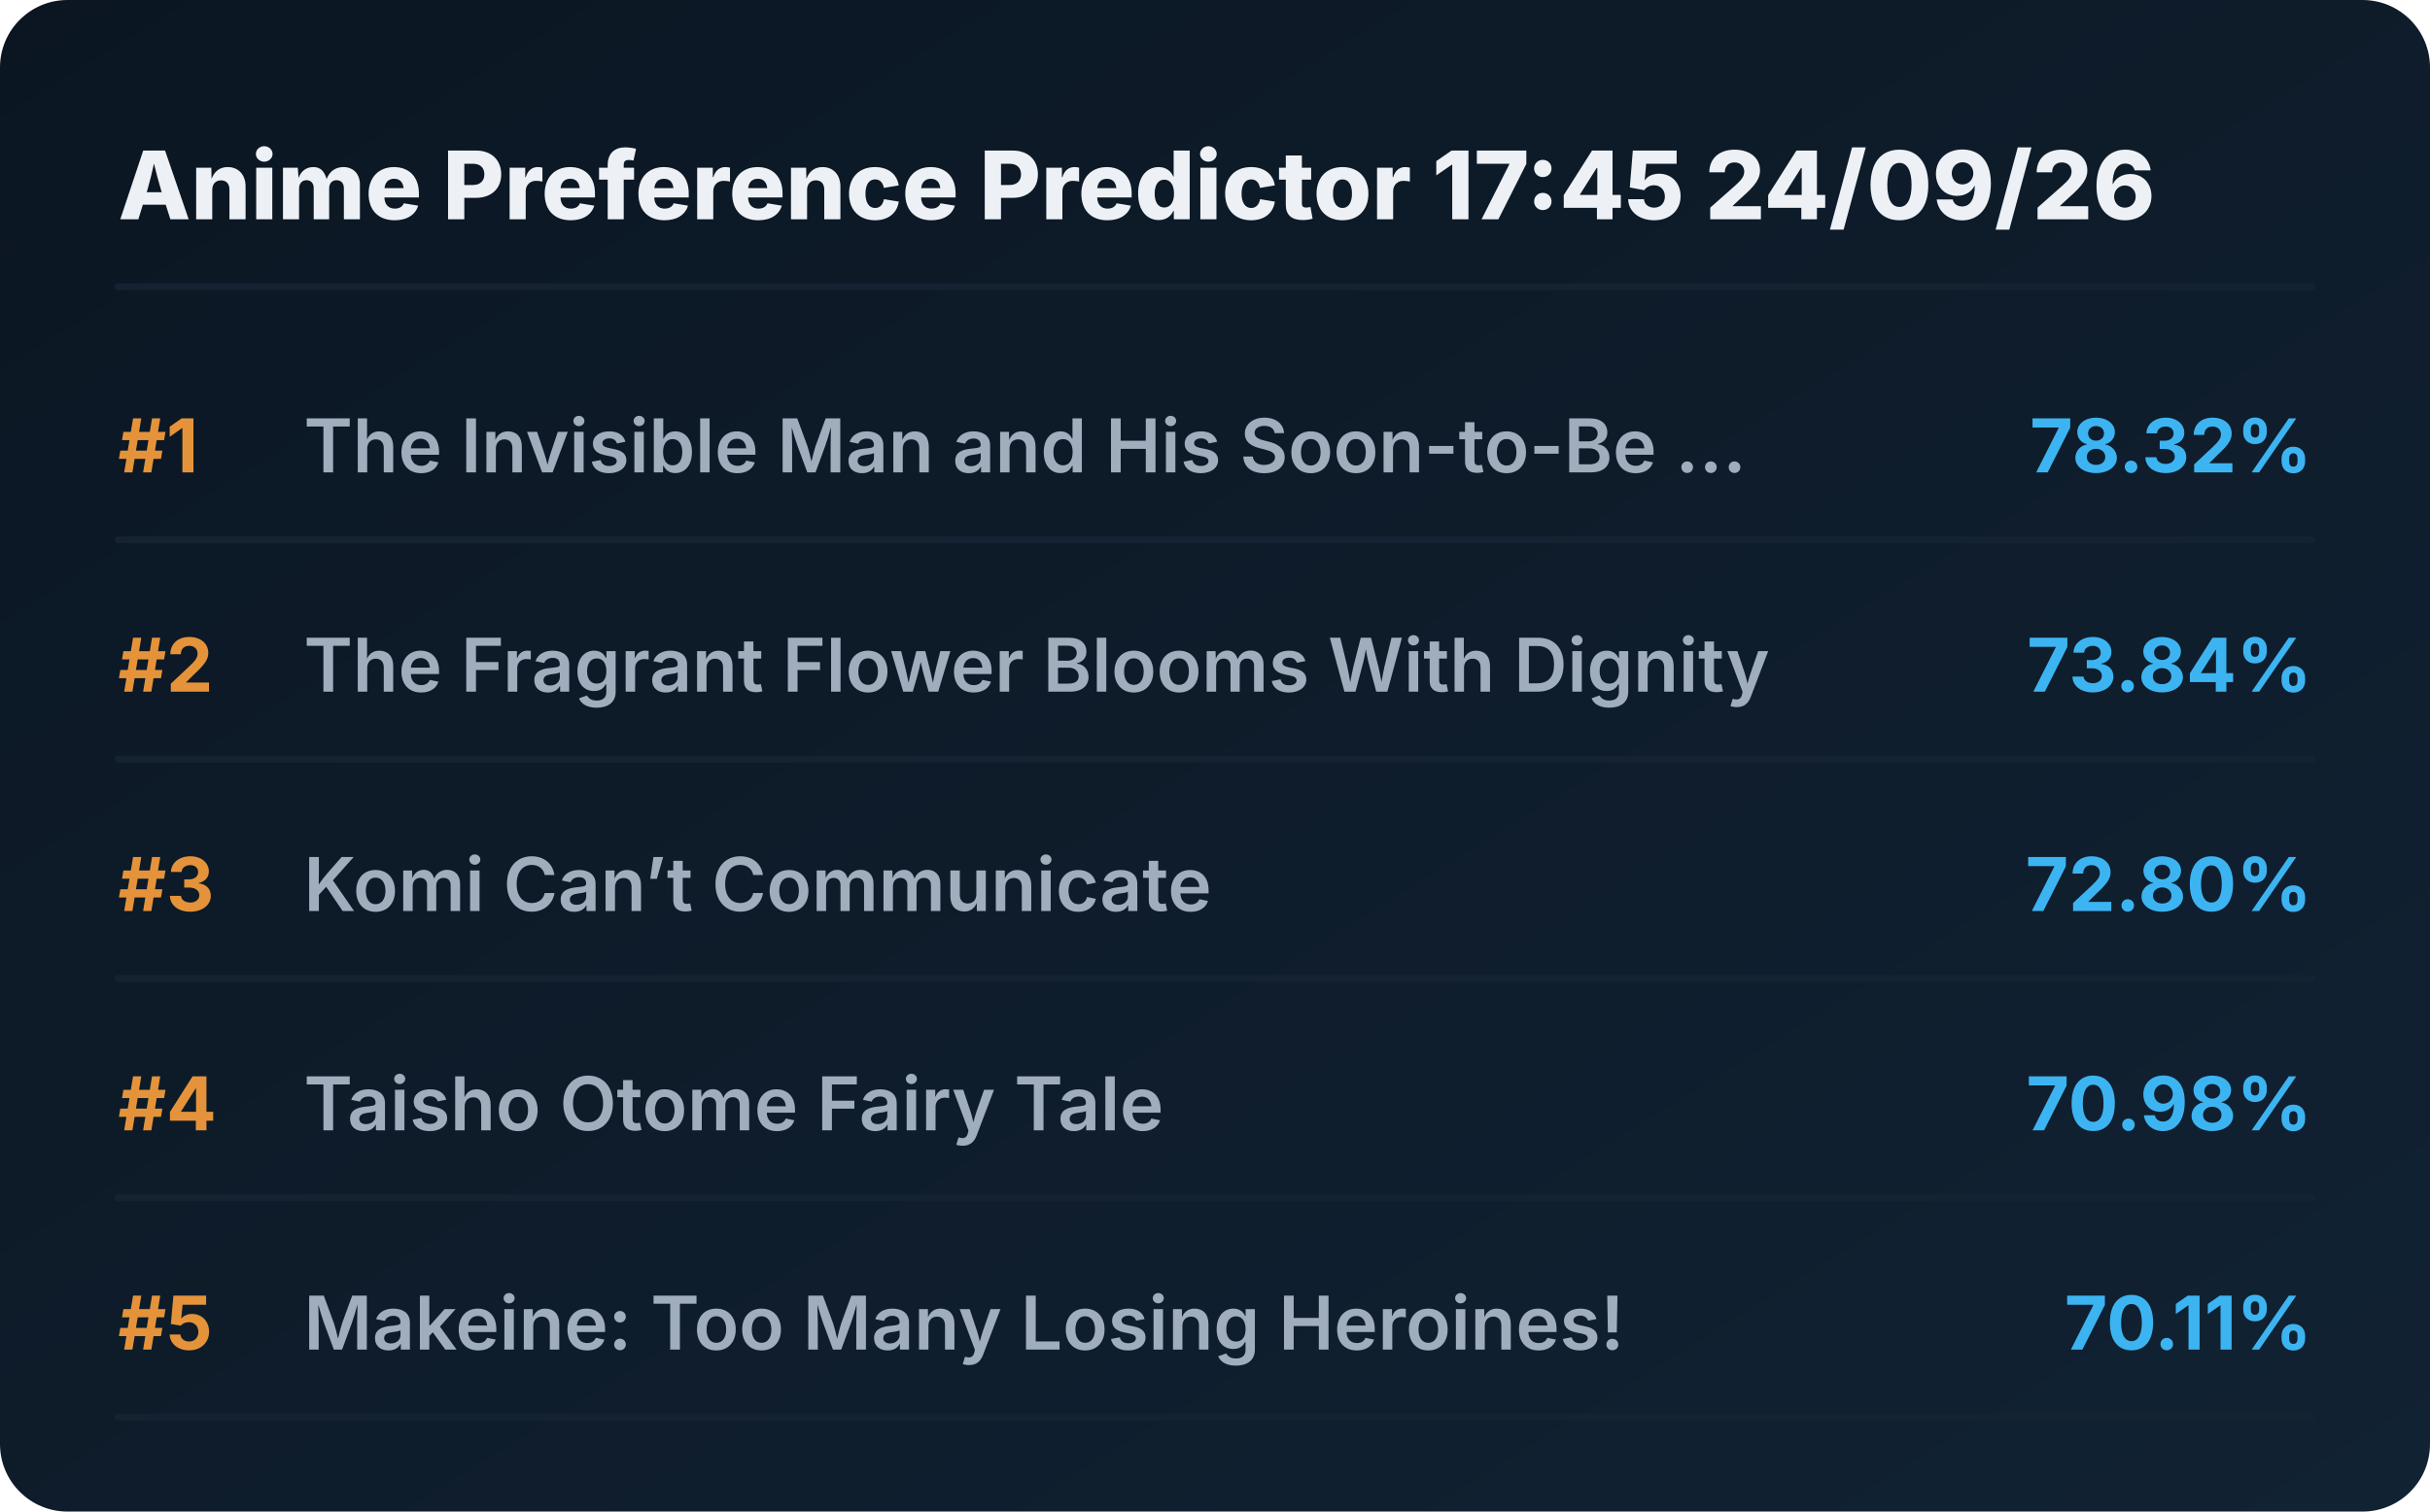
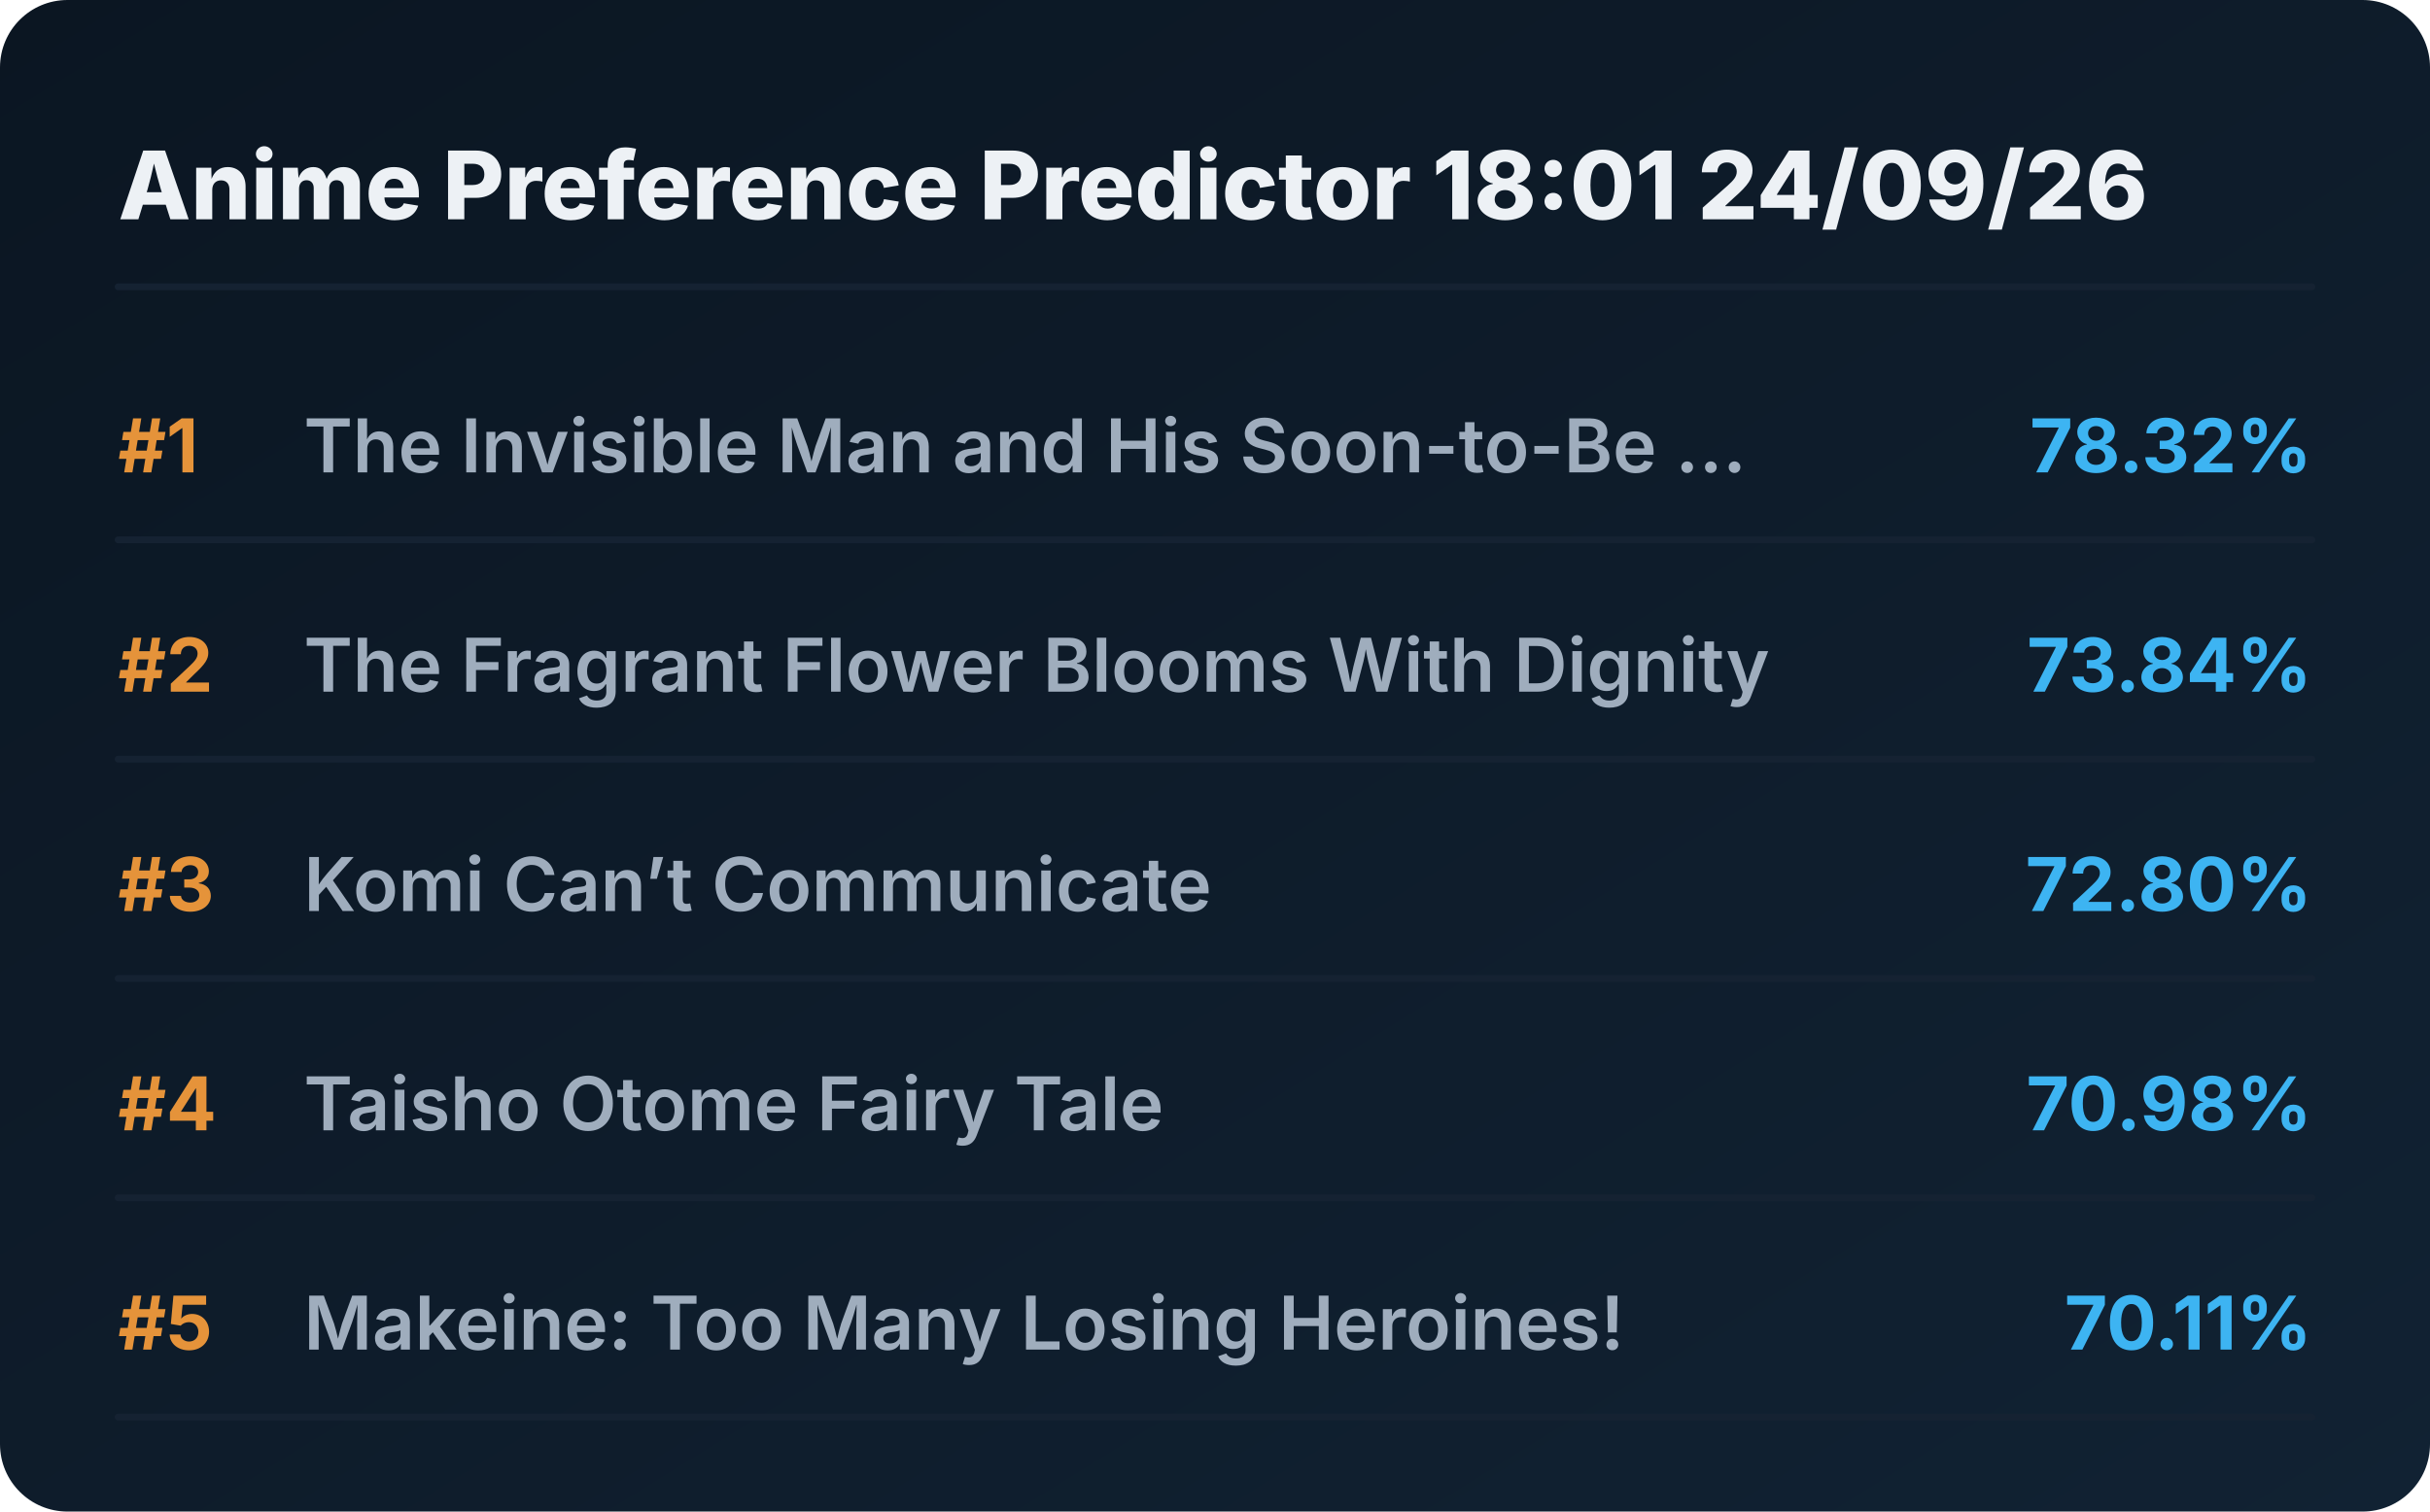
<svg xmlns="http://www.w3.org/2000/svg" viewBox="0 0 720 448" preserveAspectRatio="xMidYMid meet" style="width: 100%; height: auto; max-width: 720px;">
  <defs>
    <linearGradient id="boxGrad" x1="0%" y1="0%" x2="100%" y2="100%">
      <stop offset="0%" stop-color="#0b1622" />
      <stop offset="100%" stop-color="#112233" />
    </linearGradient>
    <clipPath id="titleClip">
      <rect x="90" y="0" width="510" height="100%" />
    </clipPath>
  </defs>
  <style>
    .bg { fill: url(#boxGrad); rx: 20px; }
    .header { font-family: 'Overpass', 'Inter', system-ui, sans-serif; font-weight: 800; font-size: 28px; fill: #edf1f5; }
    .rank { font-family: 'Overpass', 'Inter', system-ui, sans-serif; font-weight: 700; font-size: 22px; fill: #e5933a; }
    .title { font-family: 'Overpass', 'Inter', system-ui, sans-serif; font-weight: 600; font-size: 22px; fill: #9fadbd; }
    .score { font-family: 'Overpass', 'Inter', system-ui, sans-serif; font-weight: 700; font-size: 22px; fill: #3db4f2; }
    .line { stroke: #152232; stroke-width: 2; stroke-linecap: round; }
  </style>
  <rect class="bg" width="720" height="448" />
-   <text x="35" y="65" class="header">Anime Preference Predictor 17:45 24/09/26</text>
+   <text x="35" y="65" class="header">Anime Preference Predictor 18:01 24/09/26</text>
  <line x1="35" y1="85" x2="685" y2="85" class="line" />
  <g transform="translate(0, 0)">
    <text x="35" y="140" class="rank">#1</text>
    <text x="90" y="140" class="title">The Invisible Man and His Soon-to-Be ...</text>
    <text x="685" y="140" class="score" text-anchor="end">78.32%</text>
    <line x1="35" y1="160" x2="685" y2="160" class="line" />
  </g>
  <g transform="translate(0, 65)">
    <text x="35" y="140" class="rank">#2</text>
    <text x="90" y="140" class="title">The Fragrant Flower Blooms With Dignity</text>
    <text x="685" y="140" class="score" text-anchor="end">73.84%</text>
    <line x1="35" y1="160" x2="685" y2="160" class="line" />
  </g>
  <g transform="translate(0, 130)">
    <text x="35" y="140" class="rank">#3</text>
    <text x="90" y="140" class="title">Komi Can’t Communicate</text>
    <text x="685" y="140" class="score" text-anchor="end">72.80%</text>
    <line x1="35" y1="160" x2="685" y2="160" class="line" />
  </g>
  <g transform="translate(0, 195)">
    <text x="35" y="140" class="rank">#4</text>
    <text x="90" y="140" class="title">Taisho Otome Fairy Tale</text>
    <text x="685" y="140" class="score" text-anchor="end">70.98%</text>
    <line x1="35" y1="160" x2="685" y2="160" class="line" />
  </g>
  <g transform="translate(0, 260)">
    <text x="35" y="140" class="rank">#5</text>
    <text x="90" y="140" class="title">Makeine: Too Many Losing Heroines!</text>
    <text x="685" y="140" class="score" text-anchor="end">70.11%</text>
    <line x1="35" y1="160" x2="685" y2="160" class="line" />
  </g>
</svg>
